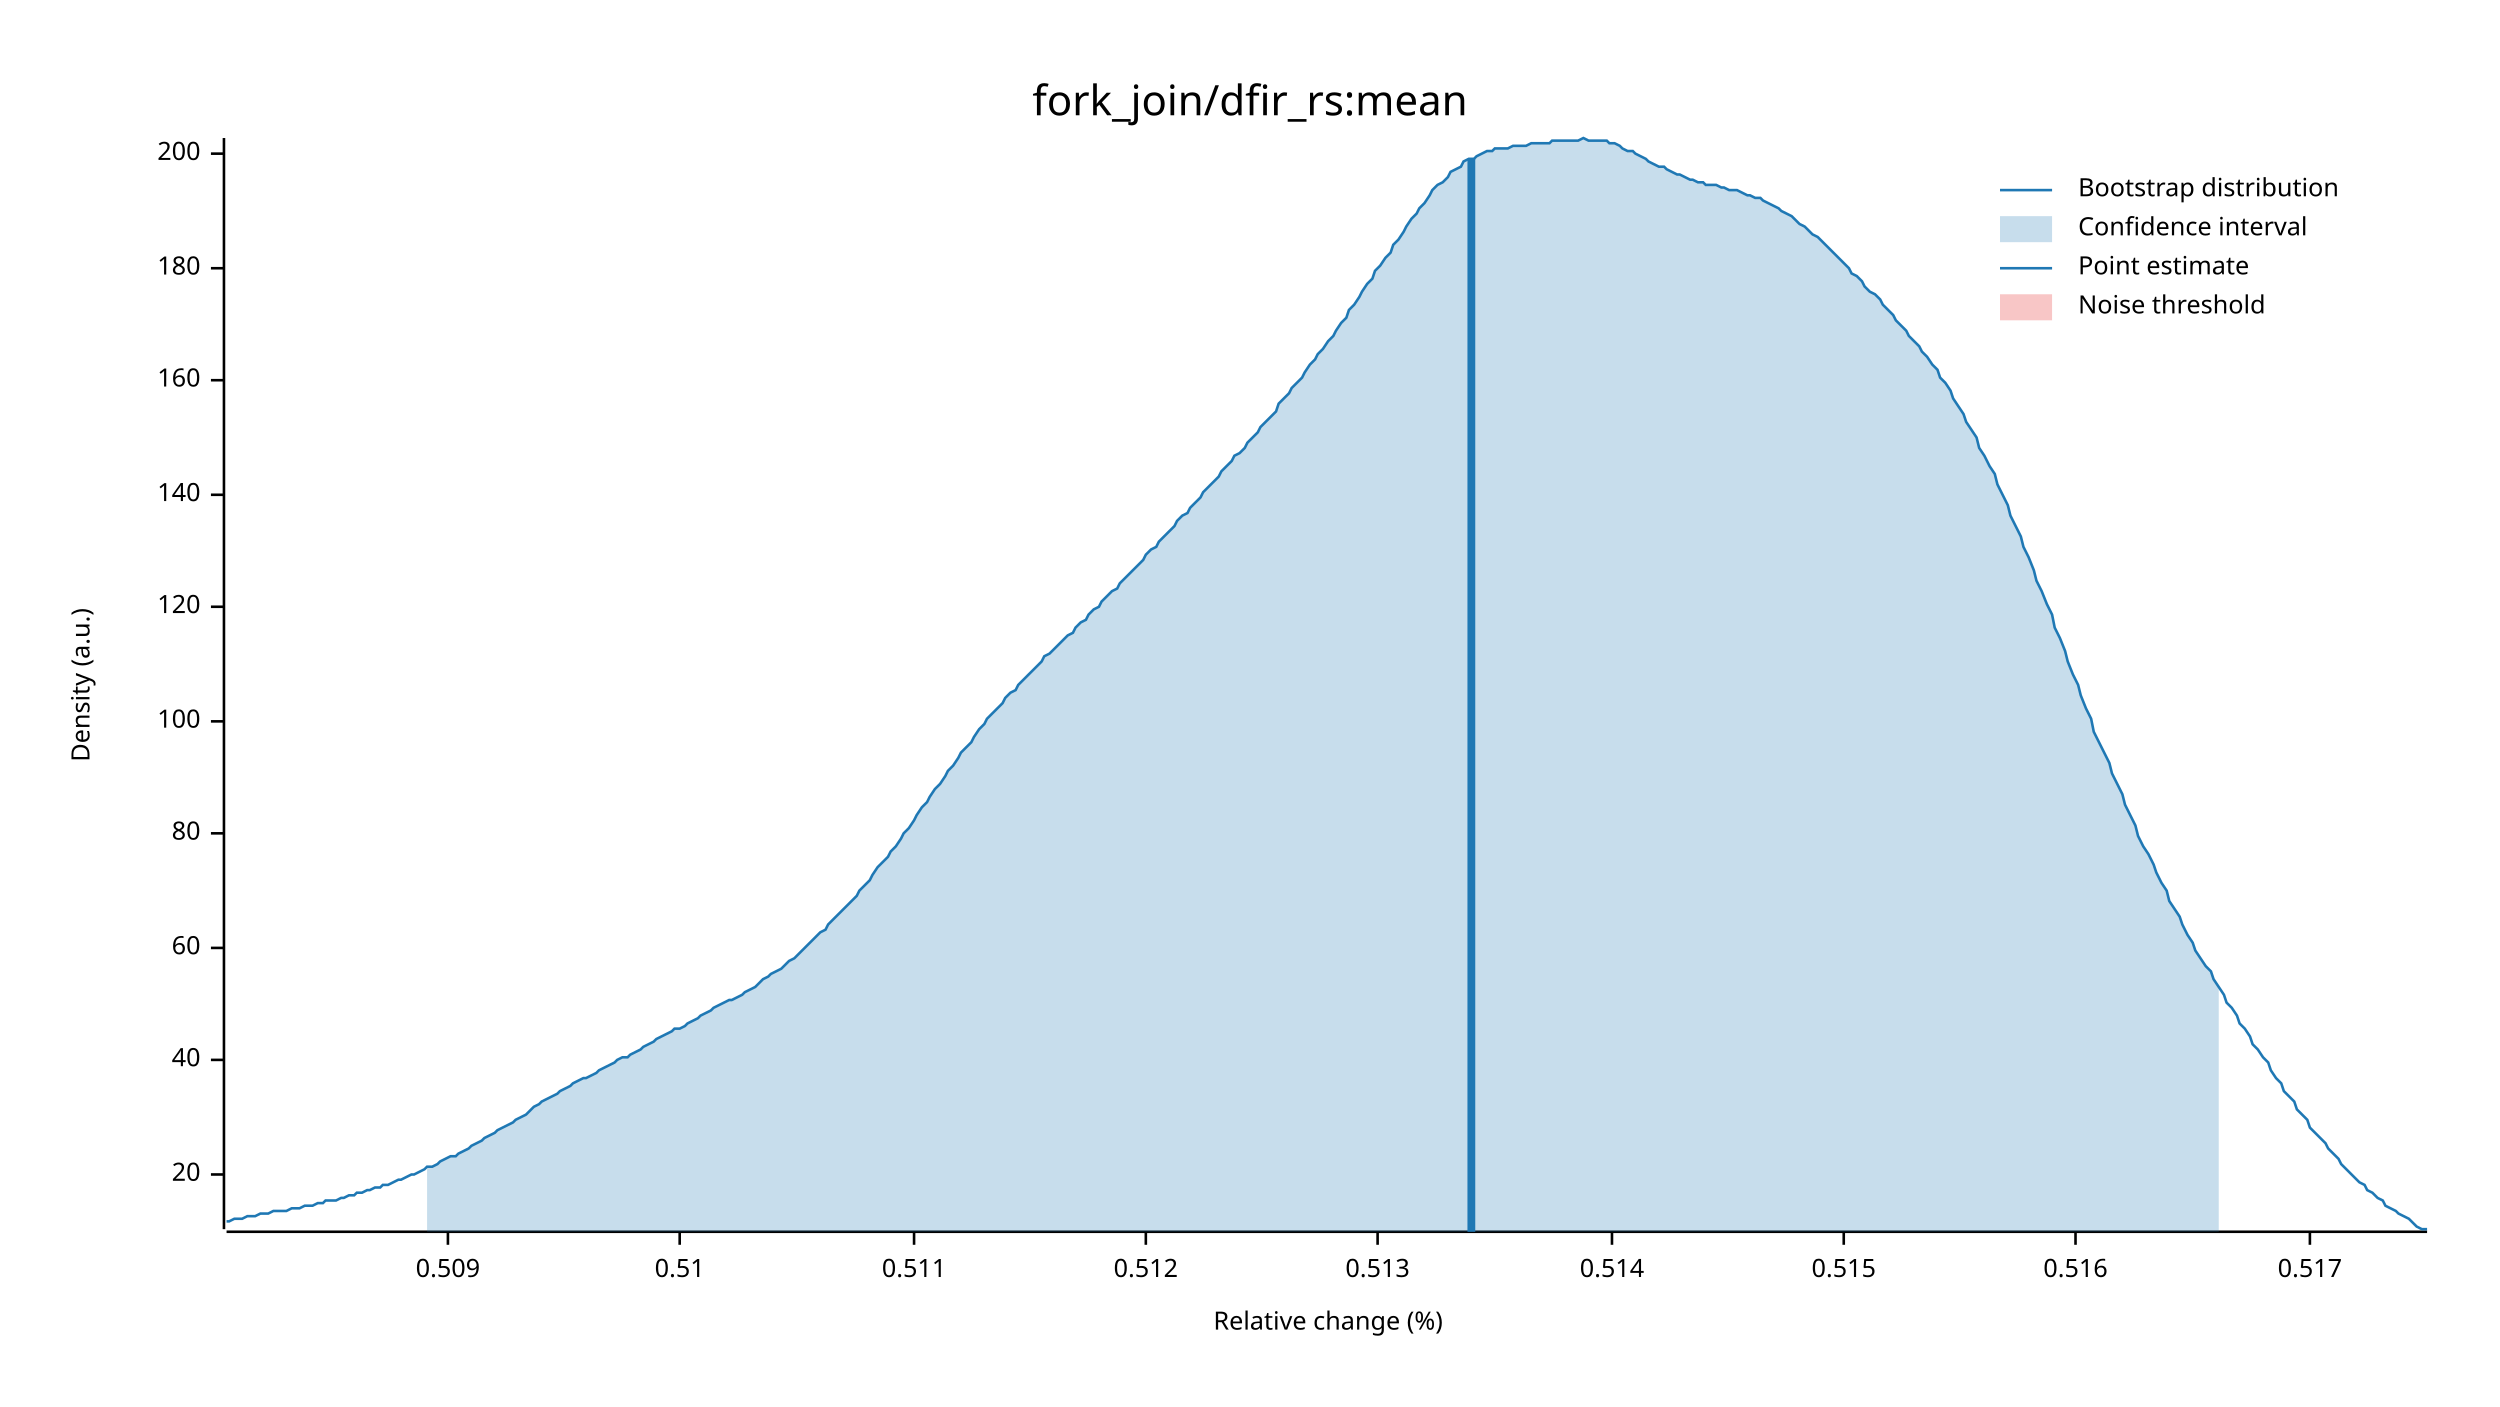
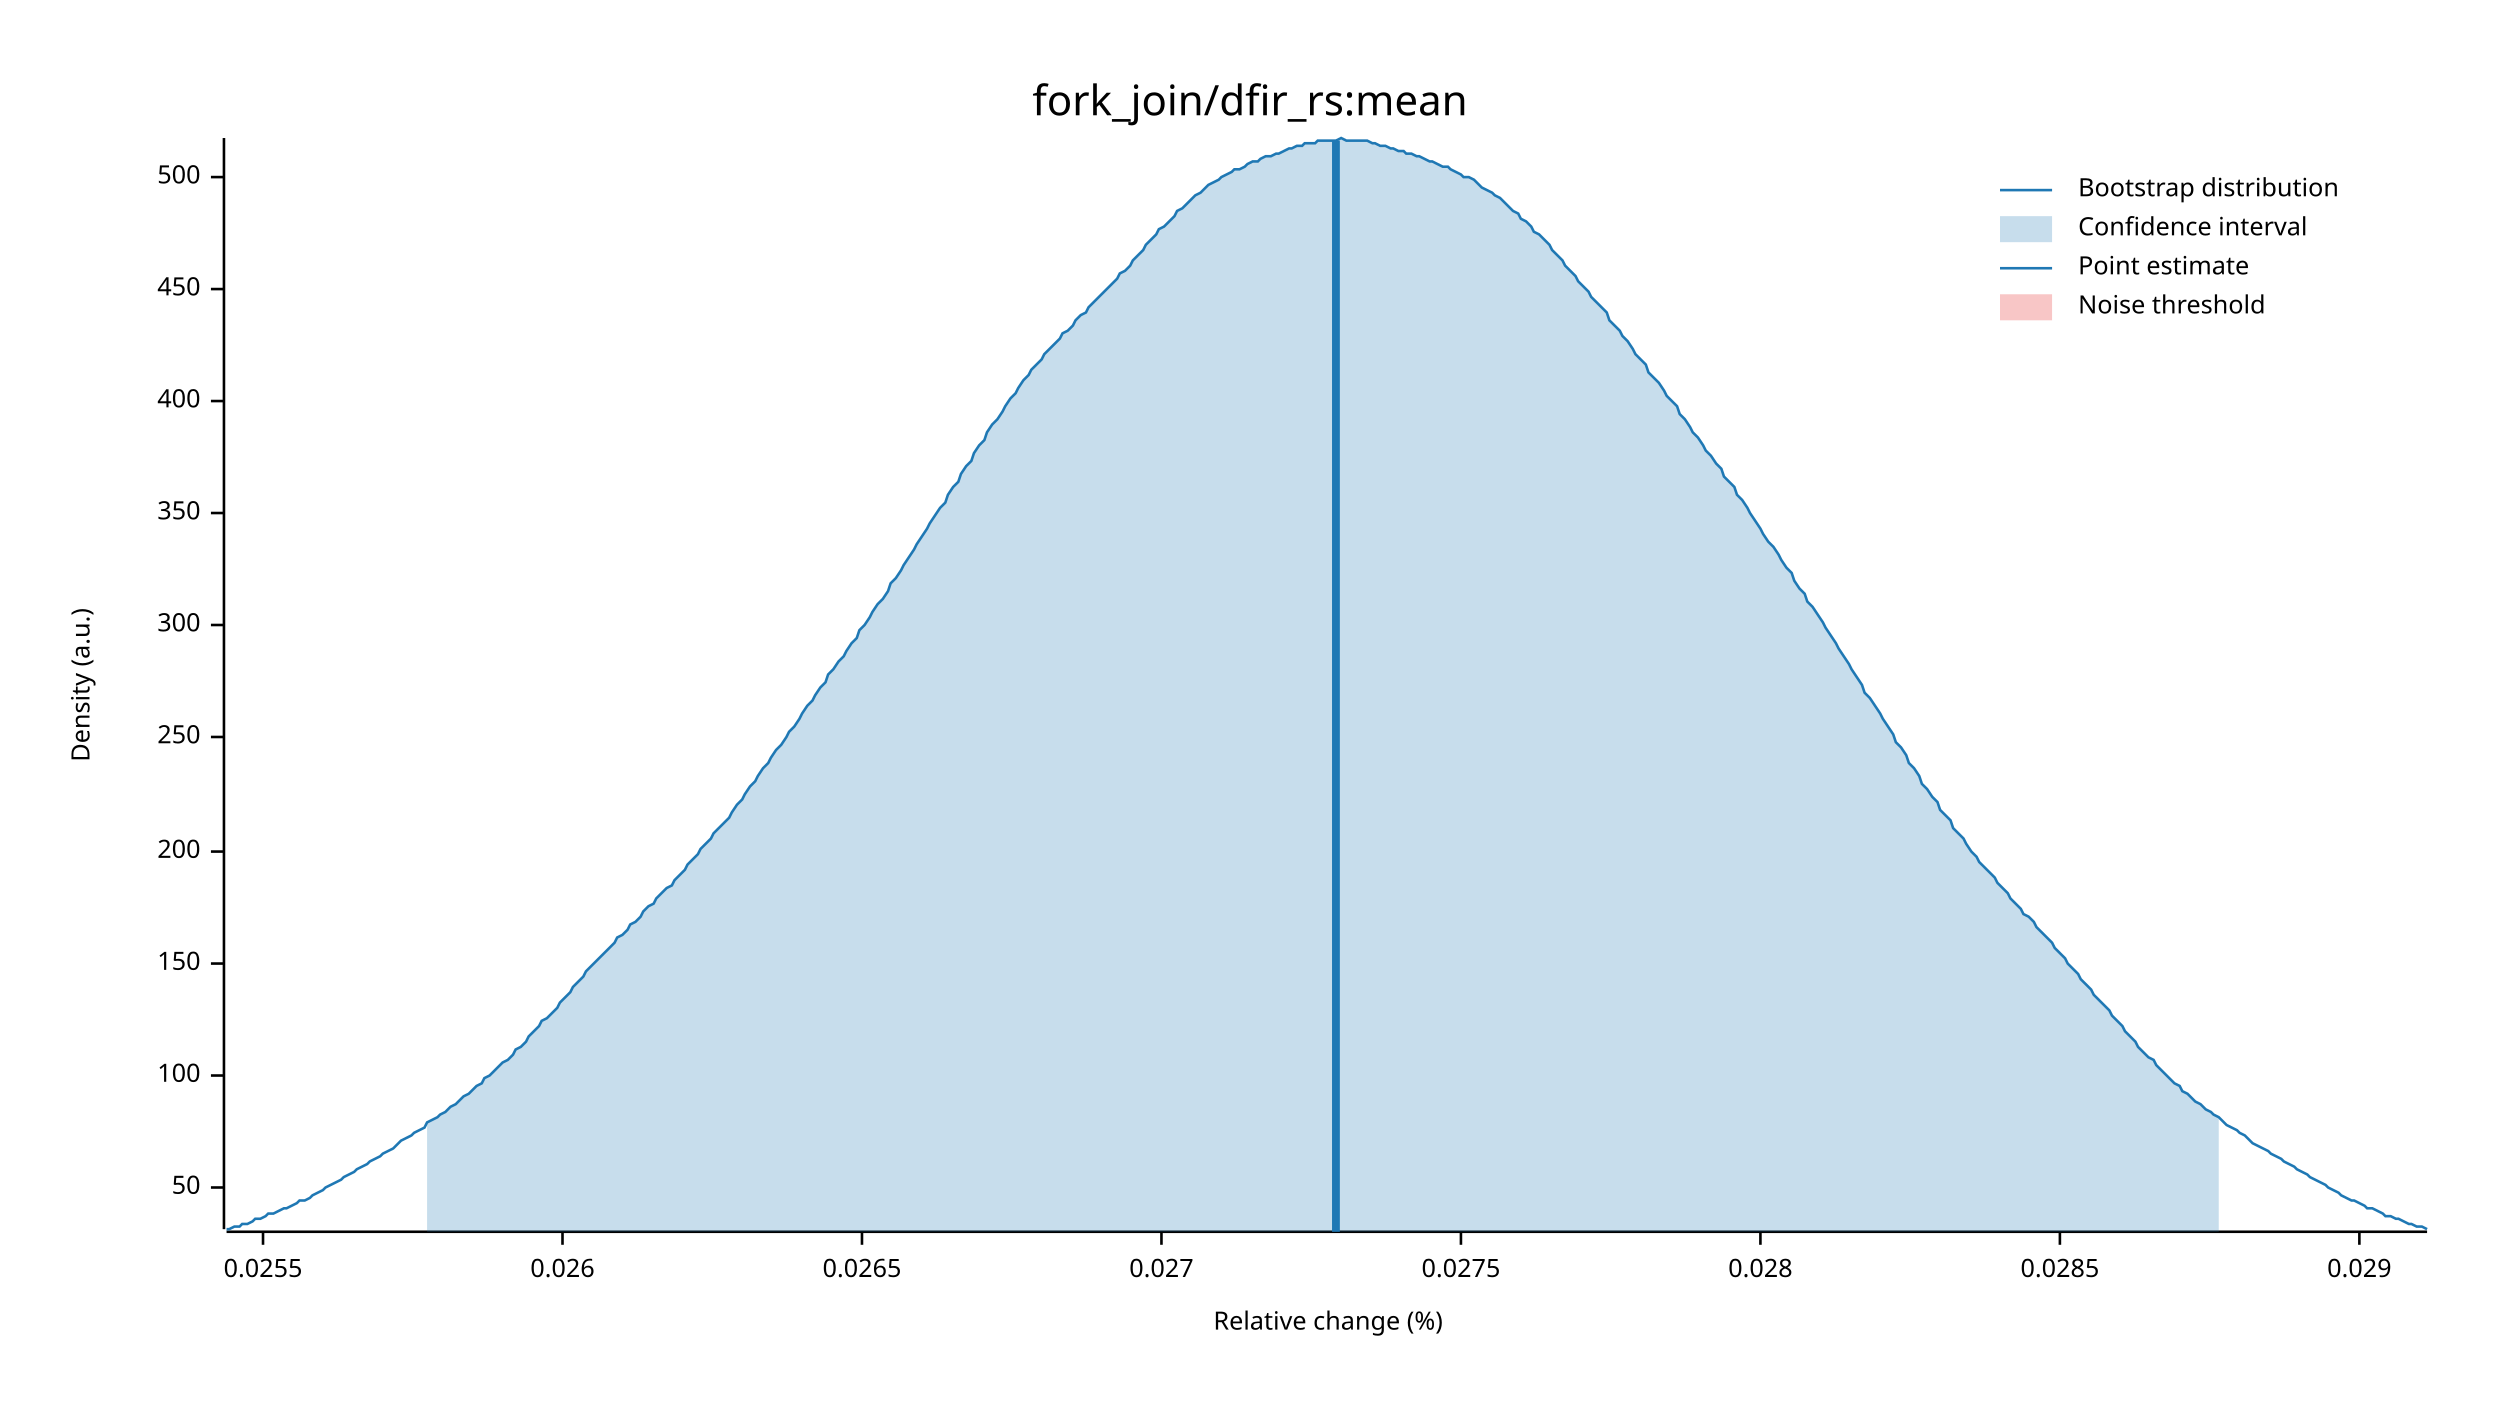
<svg xmlns="http://www.w3.org/2000/svg" width="960" height="540" viewBox="0 0 960 540">
  <text x="480" y="32" dy="0.76em" text-anchor="middle" font-family="sans-serif" font-size="16.129" opacity="1" fill="#000000">
fork_join/dfir_rs:mean
</text>
  <text x="27" y="263" dy="0.76em" text-anchor="middle" font-family="sans-serif" font-size="9.677" opacity="1" fill="#000000" transform="rotate(270, 27, 263)">
Density (a.u.)
</text>
  <text x="510" y="513" dy="-0.5ex" text-anchor="middle" font-family="sans-serif" font-size="9.677" opacity="1" fill="#000000">
Relative change (%)
</text>
  <polyline fill="none" opacity="1" stroke="#000000" stroke-width="1" points="86,53 86,472 " />
-   <text x="77" y="451" dy="0.5ex" text-anchor="end" font-family="sans-serif" font-size="9.677" opacity="1" fill="#000000">
- 20
+   <text x="77" y="456" dy="0.5ex" text-anchor="end" font-family="sans-serif" font-size="9.677" opacity="1" fill="#000000">
+ 50
</text>
-   <polyline fill="none" opacity="1" stroke="#000000" stroke-width="1" points="81,451 86,451 " />
-   <text x="77" y="407" dy="0.5ex" text-anchor="end" font-family="sans-serif" font-size="9.677" opacity="1" fill="#000000">
- 40
- </text>
-   <polyline fill="none" opacity="1" stroke="#000000" stroke-width="1" points="81,407 86,407 " />
-   <text x="77" y="364" dy="0.5ex" text-anchor="end" font-family="sans-serif" font-size="9.677" opacity="1" fill="#000000">
- 60
- </text>
-   <polyline fill="none" opacity="1" stroke="#000000" stroke-width="1" points="81,364 86,364 " />
-   <text x="77" y="320" dy="0.5ex" text-anchor="end" font-family="sans-serif" font-size="9.677" opacity="1" fill="#000000">
- 80
- </text>
-   <polyline fill="none" opacity="1" stroke="#000000" stroke-width="1" points="81,320 86,320 " />
-   <text x="77" y="277" dy="0.5ex" text-anchor="end" font-family="sans-serif" font-size="9.677" opacity="1" fill="#000000">
+   <polyline fill="none" opacity="1" stroke="#000000" stroke-width="1" points="81,456 86,456 " />
+   <text x="77" y="413" dy="0.5ex" text-anchor="end" font-family="sans-serif" font-size="9.677" opacity="1" fill="#000000">
100
</text>
-   <polyline fill="none" opacity="1" stroke="#000000" stroke-width="1" points="81,277 86,277 " />
-   <text x="77" y="233" dy="0.5ex" text-anchor="end" font-family="sans-serif" font-size="9.677" opacity="1" fill="#000000">
- 120
+   <polyline fill="none" opacity="1" stroke="#000000" stroke-width="1" points="81,413 86,413 " />
+   <text x="77" y="370" dy="0.5ex" text-anchor="end" font-family="sans-serif" font-size="9.677" opacity="1" fill="#000000">
+ 150
</text>
-   <polyline fill="none" opacity="1" stroke="#000000" stroke-width="1" points="81,233 86,233 " />
-   <text x="77" y="190" dy="0.5ex" text-anchor="end" font-family="sans-serif" font-size="9.677" opacity="1" fill="#000000">
- 140
- </text>
-   <polyline fill="none" opacity="1" stroke="#000000" stroke-width="1" points="81,190 86,190 " />
-   <text x="77" y="146" dy="0.5ex" text-anchor="end" font-family="sans-serif" font-size="9.677" opacity="1" fill="#000000">
- 160
- </text>
-   <polyline fill="none" opacity="1" stroke="#000000" stroke-width="1" points="81,146 86,146 " />
-   <text x="77" y="103" dy="0.5ex" text-anchor="end" font-family="sans-serif" font-size="9.677" opacity="1" fill="#000000">
- 180
- </text>
-   <polyline fill="none" opacity="1" stroke="#000000" stroke-width="1" points="81,103 86,103 " />
-   <text x="77" y="59" dy="0.5ex" text-anchor="end" font-family="sans-serif" font-size="9.677" opacity="1" fill="#000000">
+   <polyline fill="none" opacity="1" stroke="#000000" stroke-width="1" points="81,370 86,370 " />
+   <text x="77" y="327" dy="0.5ex" text-anchor="end" font-family="sans-serif" font-size="9.677" opacity="1" fill="#000000">
200
</text>
-   <polyline fill="none" opacity="1" stroke="#000000" stroke-width="1" points="81,59 86,59 " />
+   <polyline fill="none" opacity="1" stroke="#000000" stroke-width="1" points="81,327 86,327 " />
+   <text x="77" y="283" dy="0.5ex" text-anchor="end" font-family="sans-serif" font-size="9.677" opacity="1" fill="#000000">
+ 250
+ </text>
+   <polyline fill="none" opacity="1" stroke="#000000" stroke-width="1" points="81,283 86,283 " />
+   <text x="77" y="240" dy="0.5ex" text-anchor="end" font-family="sans-serif" font-size="9.677" opacity="1" fill="#000000">
+ 300
+ </text>
+   <polyline fill="none" opacity="1" stroke="#000000" stroke-width="1" points="81,240 86,240 " />
+   <text x="77" y="197" dy="0.5ex" text-anchor="end" font-family="sans-serif" font-size="9.677" opacity="1" fill="#000000">
+ 350
+ </text>
+   <polyline fill="none" opacity="1" stroke="#000000" stroke-width="1" points="81,197 86,197 " />
+   <text x="77" y="154" dy="0.5ex" text-anchor="end" font-family="sans-serif" font-size="9.677" opacity="1" fill="#000000">
+ 400
+ </text>
+   <polyline fill="none" opacity="1" stroke="#000000" stroke-width="1" points="81,154 86,154 " />
+   <text x="77" y="111" dy="0.5ex" text-anchor="end" font-family="sans-serif" font-size="9.677" opacity="1" fill="#000000">
+ 450
+ </text>
+   <polyline fill="none" opacity="1" stroke="#000000" stroke-width="1" points="81,111 86,111 " />
+   <text x="77" y="68" dy="0.5ex" text-anchor="end" font-family="sans-serif" font-size="9.677" opacity="1" fill="#000000">
+ 500
+ </text>
+   <polyline fill="none" opacity="1" stroke="#000000" stroke-width="1" points="81,68 86,68 " />
  <polyline fill="none" opacity="1" stroke="#000000" stroke-width="1" points="87,473 932,473 " />
-   <text x="172" y="483" dy="0.76em" text-anchor="middle" font-family="sans-serif" font-size="9.677" opacity="1" fill="#000000">
- 0.509
+   <text x="101" y="483" dy="0.76em" text-anchor="middle" font-family="sans-serif" font-size="9.677" opacity="1" fill="#000000">
+ 0.0255
</text>
-   <polyline fill="none" opacity="1" stroke="#000000" stroke-width="1" points="172,473 172,478 " />
-   <text x="261" y="483" dy="0.76em" text-anchor="middle" font-family="sans-serif" font-size="9.677" opacity="1" fill="#000000">
- 0.51
+   <polyline fill="none" opacity="1" stroke="#000000" stroke-width="1" points="101,473 101,478 " />
+   <text x="216" y="483" dy="0.76em" text-anchor="middle" font-family="sans-serif" font-size="9.677" opacity="1" fill="#000000">
+ 0.026
</text>
-   <polyline fill="none" opacity="1" stroke="#000000" stroke-width="1" points="261,473 261,478 " />
-   <text x="351" y="483" dy="0.76em" text-anchor="middle" font-family="sans-serif" font-size="9.677" opacity="1" fill="#000000">
- 0.511
+   <polyline fill="none" opacity="1" stroke="#000000" stroke-width="1" points="216,473 216,478 " />
+   <text x="331" y="483" dy="0.76em" text-anchor="middle" font-family="sans-serif" font-size="9.677" opacity="1" fill="#000000">
+ 0.0265
</text>
-   <polyline fill="none" opacity="1" stroke="#000000" stroke-width="1" points="351,473 351,478 " />
-   <text x="440" y="483" dy="0.76em" text-anchor="middle" font-family="sans-serif" font-size="9.677" opacity="1" fill="#000000">
- 0.512
+   <polyline fill="none" opacity="1" stroke="#000000" stroke-width="1" points="331,473 331,478 " />
+   <text x="446" y="483" dy="0.76em" text-anchor="middle" font-family="sans-serif" font-size="9.677" opacity="1" fill="#000000">
+ 0.027
</text>
-   <polyline fill="none" opacity="1" stroke="#000000" stroke-width="1" points="440,473 440,478 " />
-   <text x="529" y="483" dy="0.76em" text-anchor="middle" font-family="sans-serif" font-size="9.677" opacity="1" fill="#000000">
- 0.513
+   <polyline fill="none" opacity="1" stroke="#000000" stroke-width="1" points="446,473 446,478 " />
+   <text x="561" y="483" dy="0.76em" text-anchor="middle" font-family="sans-serif" font-size="9.677" opacity="1" fill="#000000">
+ 0.0275
</text>
-   <polyline fill="none" opacity="1" stroke="#000000" stroke-width="1" points="529,473 529,478 " />
-   <text x="619" y="483" dy="0.76em" text-anchor="middle" font-family="sans-serif" font-size="9.677" opacity="1" fill="#000000">
- 0.514
+   <polyline fill="none" opacity="1" stroke="#000000" stroke-width="1" points="561,473 561,478 " />
+   <text x="676" y="483" dy="0.76em" text-anchor="middle" font-family="sans-serif" font-size="9.677" opacity="1" fill="#000000">
+ 0.028
</text>
-   <polyline fill="none" opacity="1" stroke="#000000" stroke-width="1" points="619,473 619,478 " />
-   <text x="708" y="483" dy="0.76em" text-anchor="middle" font-family="sans-serif" font-size="9.677" opacity="1" fill="#000000">
- 0.515
+   <polyline fill="none" opacity="1" stroke="#000000" stroke-width="1" points="676,473 676,478 " />
+   <text x="791" y="483" dy="0.76em" text-anchor="middle" font-family="sans-serif" font-size="9.677" opacity="1" fill="#000000">
+ 0.0285
</text>
-   <polyline fill="none" opacity="1" stroke="#000000" stroke-width="1" points="708,473 708,478 " />
-   <text x="797" y="483" dy="0.76em" text-anchor="middle" font-family="sans-serif" font-size="9.677" opacity="1" fill="#000000">
- 0.516
+   <polyline fill="none" opacity="1" stroke="#000000" stroke-width="1" points="791,473 791,478 " />
+   <text x="906" y="483" dy="0.76em" text-anchor="middle" font-family="sans-serif" font-size="9.677" opacity="1" fill="#000000">
+ 0.029
</text>
-   <polyline fill="none" opacity="1" stroke="#000000" stroke-width="1" points="797,473 797,478 " />
-   <text x="887" y="483" dy="0.76em" text-anchor="middle" font-family="sans-serif" font-size="9.677" opacity="1" fill="#000000">
- 0.517
- </text>
-   <polyline fill="none" opacity="1" stroke="#000000" stroke-width="1" points="887,473 887,478 " />
-   <polyline fill="none" opacity="1" stroke="#1F78B4" stroke-width="1" points="87,469 88,469 90,468 92,468 93,468 95,467 97,467 98,467 100,466 102,466 103,466 105,465 107,465 109,465 110,465 112,464 114,464 115,464 117,463 119,463 120,463 122,462 124,462 125,461 127,461 129,461 131,460 132,460 134,459 136,459 137,458 139,458 141,457 142,457 144,456 146,456 147,455 149,455 151,454 153,453 154,453 156,452 158,451 159,451 161,450 163,449 164,448 166,448 168,447 169,446 171,445 173,444 175,444 176,443 178,442 180,441 181,440 183,439 185,438 186,437 188,436 190,435 191,434 193,433 195,432 197,431 198,430 200,429 202,428 203,427 205,425 207,424 208,423 210,422 212,421 214,420 215,419 217,418 219,417 220,416 222,415 224,414 225,414 227,413 229,412 230,411 232,410 234,409 236,408 237,407 239,406 241,406 242,405 244,404 246,403 247,402 249,401 251,400 252,399 254,398 256,397 258,396 259,395 261,395 263,394 264,393 266,392 268,391 269,390 271,389 273,388 274,387 276,386 278,385 280,384 281,384 283,383 285,382 286,381 288,380 290,379 291,378 293,376 295,375 296,374 298,373 300,372 302,370 303,369 305,368 307,366 308,365 310,363 312,361 313,360 315,358 317,357 318,355 320,353 322,351 324,349 325,348 327,346 329,344 330,342 332,340 334,338 335,336 337,333 339,331 341,329 342,327 344,325 346,322 347,320 349,318 351,315 352,313 354,310 356,308 357,306 359,303 361,301 363,298 364,296 366,294 368,291 369,289 371,287 373,285 374,283 376,280 378,278 379,276 381,274 383,272 385,270 386,268 388,266 390,265 391,263 393,261 395,259 396,258 398,256 400,254 401,252 403,251 405,249 407,247 408,246 410,244 412,243 413,241 415,239 417,238 418,236 420,234 422,233 423,231 425,229 427,227 429,226 430,224 432,222 434,220 435,219 437,217 439,215 440,213 442,211 444,210 445,208 447,206 449,204 451,202 452,200 454,198 456,197 457,195 459,193 461,191 462,189 464,187 466,185 468,183 469,181 471,179 473,177 474,175 476,174 478,172 479,170 481,168 483,166 484,164 486,162 488,160 490,158 491,155 493,153 495,151 496,149 498,147 500,145 501,143 503,140 505,138 506,136 508,134 510,131 512,129 513,127 515,124 517,122 518,119 520,117 522,114 523,112 525,109 527,107 528,104 530,102 532,99 534,97 535,94 537,92 539,89 540,87 542,84 544,82 545,80 547,78 549,75 550,73 552,71 554,70 556,68 557,66 559,65 561,64 562,62 564,61 566,61 567,60 569,59 571,58 573,58 574,57 576,57 578,57 579,57 581,56 583,56 584,56 586,56 588,55 589,55 591,55 593,55 595,55 596,54 598,54 600,54 601,54 603,54 605,54 606,54 608,53 610,54 611,54 613,54 615,54 617,54 618,55 620,55 622,56 623,57 625,58 627,58 628,59 630,60 632,61 633,62 635,63 637,64 639,64 640,65 642,66 644,67 645,67 647,68 649,69 650,69 652,70 654,70 655,71 657,71 659,71 661,72 662,72 664,73 666,73 667,73 669,74 671,75 672,75 674,76 676,76 677,77 679,78 681,79 683,80 684,81 686,82 688,83 689,84 691,86 693,87 694,88 696,90 698,91 700,93 701,94 703,96 705,98 706,99 708,101 710,103 711,105 713,106 715,108 716,110 718,112 720,113 722,115 723,117 725,119 727,121 728,123 730,125 732,127 733,129 735,131 737,133 738,135 740,137 742,140 744,142 745,145 747,147 749,150 750,153 752,156 754,159 755,162 757,165 759,168 760,172 762,175 764,179 766,182 767,186 769,190 771,194 772,198 774,202 776,206 777,210 779,214 781,219 782,223 784,227 786,232 788,236 789,241 791,245 793,250 794,254 796,259 798,263 799,267 801,272 803,276 804,281 806,285 808,289 810,293 811,297 813,301 815,305 816,309 818,313 820,317 821,321 823,325 825,328 827,332 828,335 830,339 832,342 833,346 835,349 837,352 838,355 840,359 842,362 843,365 845,368 847,371 849,373 850,376 852,379 854,382 855,385 857,387 859,390 860,393 862,395 864,398 865,401 867,403 869,406 871,408 872,411 874,414 876,416 877,419 879,421 881,423 882,426 884,428 886,430 887,433 889,435 891,437 893,439 894,441 896,443 898,445 899,447 901,449 903,451 904,452 906,454 908,455 909,457 911,458 913,460 915,461 916,463 918,464 920,465 921,466 923,467 925,468 926,469 928,471 930,472 932,472 " />
-   <polygon opacity="0.25" fill="#1F78B4" points="164,448 166,448 168,447 169,446 171,445 173,444 175,444 176,443 178,442 180,441 181,440 183,439 185,438 186,437 188,436 190,435 191,434 193,433 195,432 197,431 198,430 200,429 202,428 203,427 205,425 207,424 208,423 210,422 212,421 214,420 215,419 217,418 219,417 220,416 222,415 224,414 225,414 227,413 229,412 230,411 232,410 234,409 236,408 237,407 239,406 241,406 242,405 244,404 246,403 247,402 249,401 251,400 252,399 254,398 256,397 258,396 259,395 261,395 263,394 264,393 266,392 268,391 269,390 271,389 273,388 274,387 276,386 278,385 280,384 281,384 283,383 285,382 286,381 288,380 290,379 291,378 293,376 295,375 296,374 298,373 300,372 302,370 303,369 305,368 307,366 308,365 310,363 312,361 313,360 315,358 317,357 318,355 320,353 322,351 324,349 325,348 327,346 329,344 330,342 332,340 334,338 335,336 337,333 339,331 341,329 342,327 344,325 346,322 347,320 349,318 351,315 352,313 354,310 356,308 357,306 359,303 361,301 363,298 364,296 366,294 368,291 369,289 371,287 373,285 374,283 376,280 378,278 379,276 381,274 383,272 385,270 386,268 388,266 390,265 391,263 393,261 395,259 396,258 398,256 400,254 401,252 403,251 405,249 407,247 408,246 410,244 412,243 413,241 415,239 417,238 418,236 420,234 422,233 423,231 425,229 427,227 429,226 430,224 432,222 434,220 435,219 437,217 439,215 440,213 442,211 444,210 445,208 447,206 449,204 451,202 452,200 454,198 456,197 457,195 459,193 461,191 462,189 464,187 466,185 468,183 469,181 471,179 473,177 474,175 476,174 478,172 479,170 481,168 483,166 484,164 486,162 488,160 490,158 491,155 493,153 495,151 496,149 498,147 500,145 501,143 503,140 505,138 506,136 508,134 510,131 512,129 513,127 515,124 517,122 518,119 520,117 522,114 523,112 525,109 527,107 528,104 530,102 532,99 534,97 535,94 537,92 539,89 540,87 542,84 544,82 545,80 547,78 549,75 550,73 552,71 554,70 556,68 557,66 559,65 561,64 562,62 564,61 566,61 567,60 569,59 571,58 573,58 574,57 576,57 578,57 579,57 581,56 583,56 584,56 586,56 588,55 589,55 591,55 593,55 595,55 596,54 598,54 600,54 601,54 603,54 605,54 606,54 608,53 610,54 611,54 613,54 615,54 617,54 618,55 620,55 622,56 623,57 625,58 627,58 628,59 630,60 632,61 633,62 635,63 637,64 639,64 640,65 642,66 644,67 645,67 647,68 649,69 650,69 652,70 654,70 655,71 657,71 659,71 661,72 662,72 664,73 666,73 667,73 669,74 671,75 672,75 674,76 676,76 677,77 679,78 681,79 683,80 684,81 686,82 688,83 689,84 691,86 693,87 694,88 696,90 698,91 700,93 701,94 703,96 705,98 706,99 708,101 710,103 711,105 713,106 715,108 716,110 718,112 720,113 722,115 723,117 725,119 727,121 728,123 730,125 732,127 733,129 735,131 737,133 738,135 740,137 742,140 744,142 745,145 747,147 749,150 750,153 752,156 754,159 755,162 757,165 759,168 760,172 762,175 764,179 766,182 767,186 769,190 771,194 772,198 774,202 776,206 777,210 779,214 781,219 782,223 784,227 786,232 788,236 789,241 791,245 793,250 794,254 796,259 798,263 799,267 801,272 803,276 804,281 806,285 808,289 810,293 811,297 813,301 815,305 816,309 818,313 820,317 821,321 823,325 825,328 827,332 828,335 830,339 832,342 833,346 835,349 837,352 838,355 840,359 842,362 843,365 845,368 847,371 849,373 850,376 852,379 852,473 164,473 " />
-   <polyline fill="none" opacity="1" stroke="#1F78B4" stroke-width="3" points="565,473 565,61 " />
+   <polyline fill="none" opacity="1" stroke="#000000" stroke-width="1" points="906,473 906,478 " />
+   <polyline fill="none" opacity="1" stroke="#1F78B4" stroke-width="1" points="87,472 88,472 90,471 92,471 93,470 95,470 97,469 98,468 100,468 102,467 103,466 105,466 107,465 109,464 110,464 112,463 114,462 115,461 117,461 119,460 120,459 122,458 124,457 125,456 127,455 129,454 131,453 132,452 134,451 136,450 137,449 139,448 141,447 142,446 144,445 146,444 147,443 149,442 151,441 153,439 154,438 156,437 158,436 159,435 161,434 163,433 164,431 166,430 168,429 169,428 171,427 173,425 175,424 176,423 178,421 180,420 181,419 183,417 185,416 186,414 188,413 190,411 191,410 193,408 195,407 197,405 198,403 200,402 202,400 203,398 205,396 207,394 208,392 210,391 212,389 214,387 215,385 217,383 219,381 220,379 222,377 224,375 225,373 227,371 229,369 230,368 232,366 234,364 236,362 237,360 239,359 241,357 242,355 244,354 246,352 247,350 249,348 251,347 252,345 254,343 256,341 258,340 259,338 261,336 263,334 264,332 266,330 268,328 269,326 271,324 273,322 274,320 276,318 278,316 280,314 281,312 283,309 285,307 286,305 288,302 290,300 291,298 293,295 295,293 296,291 298,288 300,286 302,283 303,281 305,279 307,276 308,274 310,271 312,269 313,267 315,264 317,262 318,259 320,257 322,254 324,252 325,250 327,247 329,245 330,242 332,240 334,237 335,235 337,232 339,230 341,227 342,224 344,222 346,219 347,217 349,214 351,211 352,209 354,206 356,203 357,201 359,198 361,195 363,193 364,190 366,187 368,185 369,182 371,179 373,177 374,174 376,171 378,169 379,166 381,163 383,161 385,158 386,156 388,153 390,151 391,149 393,146 395,144 396,142 398,140 400,138 401,136 403,134 405,132 407,130 408,128 410,127 412,125 413,123 415,121 417,120 418,118 420,116 422,114 423,113 425,111 427,109 429,107 430,105 432,104 434,102 435,100 437,98 439,96 440,94 442,92 444,90 445,88 447,87 449,85 451,83 452,81 454,80 456,78 457,77 459,75 461,74 462,73 464,71 466,70 468,69 469,68 471,67 473,66 474,65 476,65 478,64 479,63 481,62 483,62 484,61 486,60 488,60 490,59 491,59 493,58 495,57 496,57 498,56 500,56 501,55 503,55 505,55 506,54 508,54 510,54 512,54 513,54 515,53 517,54 518,54 520,54 522,54 523,54 525,54 527,55 528,55 530,56 532,56 534,57 535,57 537,58 539,58 540,59 542,59 544,60 545,60 547,61 549,62 550,62 552,63 554,64 556,64 557,65 559,66 561,67 562,68 564,68 566,69 567,70 569,72 571,73 573,74 574,75 576,76 578,78 579,79 581,81 583,82 584,84 586,85 588,87 589,89 591,90 593,92 595,94 596,96 598,98 600,100 601,102 603,104 605,106 606,108 608,110 610,112 611,114 613,116 615,118 617,120 618,123 620,125 622,127 623,129 625,131 627,134 628,136 630,138 632,140 633,143 635,145 637,147 639,150 640,152 642,154 644,156 645,159 647,161 649,164 650,166 652,168 654,171 655,173 657,175 659,178 661,180 662,183 664,185 666,187 667,190 669,192 671,195 672,197 674,200 676,203 677,205 679,208 681,210 683,213 684,215 686,218 688,220 689,223 691,226 693,228 694,231 696,233 698,236 700,239 701,241 703,244 705,247 706,249 708,252 710,255 711,257 713,260 715,263 716,266 718,268 720,271 722,274 723,276 725,279 727,282 728,285 730,287 732,290 733,293 735,295 737,298 738,301 740,303 742,306 744,308 745,311 747,313 749,315 750,318 752,320 754,322 755,324 757,327 759,329 760,331 762,333 764,335 766,337 767,339 769,341 771,343 772,345 774,347 776,349 777,351 779,352 781,354 782,356 784,358 786,360 788,362 789,364 791,366 793,368 794,370 796,372 798,374 799,376 801,378 803,380 804,382 806,384 808,386 810,388 811,390 813,392 815,394 816,396 818,398 820,400 821,402 823,404 825,406 827,407 828,409 830,411 832,413 833,414 835,416 837,417 838,419 840,420 842,422 843,423 845,424 847,426 849,427 850,428 852,429 854,431 855,432 857,433 859,434 860,435 862,436 864,438 865,439 867,440 869,441 871,442 872,443 874,444 876,445 877,446 879,447 881,448 882,449 884,450 886,451 887,452 889,453 891,454 893,455 894,456 896,457 898,458 899,459 901,460 903,461 904,461 906,462 908,463 909,464 911,464 913,465 915,466 916,467 918,467 920,468 921,468 923,469 925,470 926,470 928,471 930,471 932,472 " />
+   <polygon opacity="0.25" fill="#1F78B4" points="164,431 166,430 168,429 169,428 171,427 173,425 175,424 176,423 178,421 180,420 181,419 183,417 185,416 186,414 188,413 190,411 191,410 193,408 195,407 197,405 198,403 200,402 202,400 203,398 205,396 207,394 208,392 210,391 212,389 214,387 215,385 217,383 219,381 220,379 222,377 224,375 225,373 227,371 229,369 230,368 232,366 234,364 236,362 237,360 239,359 241,357 242,355 244,354 246,352 247,350 249,348 251,347 252,345 254,343 256,341 258,340 259,338 261,336 263,334 264,332 266,330 268,328 269,326 271,324 273,322 274,320 276,318 278,316 280,314 281,312 283,309 285,307 286,305 288,302 290,300 291,298 293,295 295,293 296,291 298,288 300,286 302,283 303,281 305,279 307,276 308,274 310,271 312,269 313,267 315,264 317,262 318,259 320,257 322,254 324,252 325,250 327,247 329,245 330,242 332,240 334,237 335,235 337,232 339,230 341,227 342,224 344,222 346,219 347,217 349,214 351,211 352,209 354,206 356,203 357,201 359,198 361,195 363,193 364,190 366,187 368,185 369,182 371,179 373,177 374,174 376,171 378,169 379,166 381,163 383,161 385,158 386,156 388,153 390,151 391,149 393,146 395,144 396,142 398,140 400,138 401,136 403,134 405,132 407,130 408,128 410,127 412,125 413,123 415,121 417,120 418,118 420,116 422,114 423,113 425,111 427,109 429,107 430,105 432,104 434,102 435,100 437,98 439,96 440,94 442,92 444,90 445,88 447,87 449,85 451,83 452,81 454,80 456,78 457,77 459,75 461,74 462,73 464,71 466,70 468,69 469,68 471,67 473,66 474,65 476,65 478,64 479,63 481,62 483,62 484,61 486,60 488,60 490,59 491,59 493,58 495,57 496,57 498,56 500,56 501,55 503,55 505,55 506,54 508,54 510,54 512,54 513,54 515,53 517,54 518,54 520,54 522,54 523,54 525,54 527,55 528,55 530,56 532,56 534,57 535,57 537,58 539,58 540,59 542,59 544,60 545,60 547,61 549,62 550,62 552,63 554,64 556,64 557,65 559,66 561,67 562,68 564,68 566,69 567,70 569,72 571,73 573,74 574,75 576,76 578,78 579,79 581,81 583,82 584,84 586,85 588,87 589,89 591,90 593,92 595,94 596,96 598,98 600,100 601,102 603,104 605,106 606,108 608,110 610,112 611,114 613,116 615,118 617,120 618,123 620,125 622,127 623,129 625,131 627,134 628,136 630,138 632,140 633,143 635,145 637,147 639,150 640,152 642,154 644,156 645,159 647,161 649,164 650,166 652,168 654,171 655,173 657,175 659,178 661,180 662,183 664,185 666,187 667,190 669,192 671,195 672,197 674,200 676,203 677,205 679,208 681,210 683,213 684,215 686,218 688,220 689,223 691,226 693,228 694,231 696,233 698,236 700,239 701,241 703,244 705,247 706,249 708,252 710,255 711,257 713,260 715,263 716,266 718,268 720,271 722,274 723,276 725,279 727,282 728,285 730,287 732,290 733,293 735,295 737,298 738,301 740,303 742,306 744,308 745,311 747,313 749,315 750,318 752,320 754,322 755,324 757,327 759,329 760,331 762,333 764,335 766,337 767,339 769,341 771,343 772,345 774,347 776,349 777,351 779,352 781,354 782,356 784,358 786,360 788,362 789,364 791,366 793,368 794,370 796,372 798,374 799,376 801,378 803,380 804,382 806,384 808,386 810,388 811,390 813,392 815,394 816,396 818,398 820,400 821,402 823,404 825,406 827,407 828,409 830,411 832,413 833,414 835,416 837,417 838,419 840,420 842,422 843,423 845,424 847,426 849,427 850,428 852,429 852,473 164,473 " />
+   <polyline fill="none" opacity="1" stroke="#1F78B4" stroke-width="3" points="513,473 513,54 " />
  <rect x="509" y="53" width="0" height="419" opacity="0.1" fill="#E31A1C" stroke="none" />
  <text x="798" y="68" dy="0.76em" text-anchor="start" font-family="sans-serif" font-size="9.677" opacity="1" fill="#000000">
Bootstrap distribution
</text>
  <text x="798" y="83" dy="0.76em" text-anchor="start" font-family="sans-serif" font-size="9.677" opacity="1" fill="#000000">
Confidence interval
</text>
  <text x="798" y="98" dy="0.76em" text-anchor="start" font-family="sans-serif" font-size="9.677" opacity="1" fill="#000000">
Point estimate
</text>
  <text x="798" y="113" dy="0.76em" text-anchor="start" font-family="sans-serif" font-size="9.677" opacity="1" fill="#000000">
Noise threshold
</text>
  <polyline fill="none" opacity="1" stroke="#1F78B4" stroke-width="1" points="768,73 788,73 " />
  <rect x="768" y="83" width="20" height="10" opacity="0.25" fill="#1F78B4" stroke="none" />
  <polyline fill="none" opacity="1" stroke="#1F78B4" stroke-width="1" points="768,103 788,103 " />
  <rect x="768" y="113" width="20" height="10" opacity="0.25" fill="#E31A1C" stroke="none" />
</svg>
